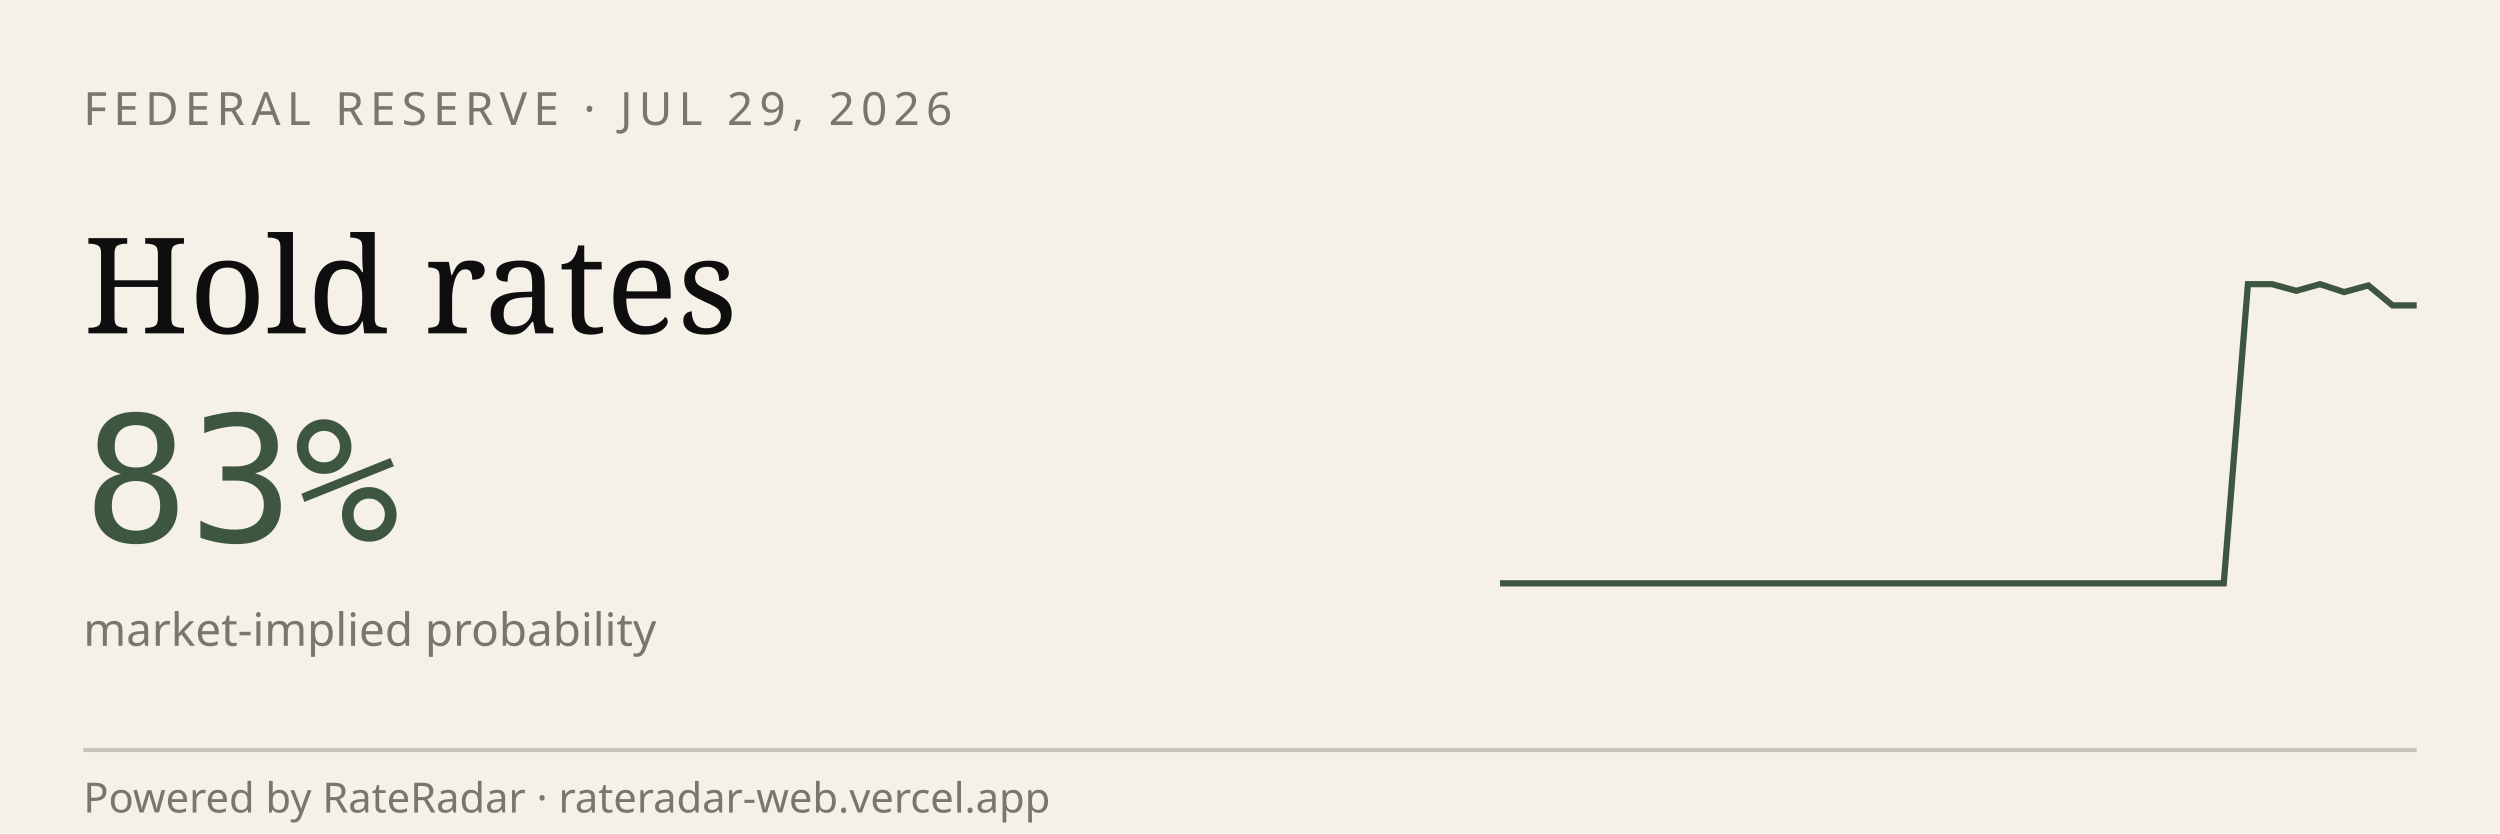
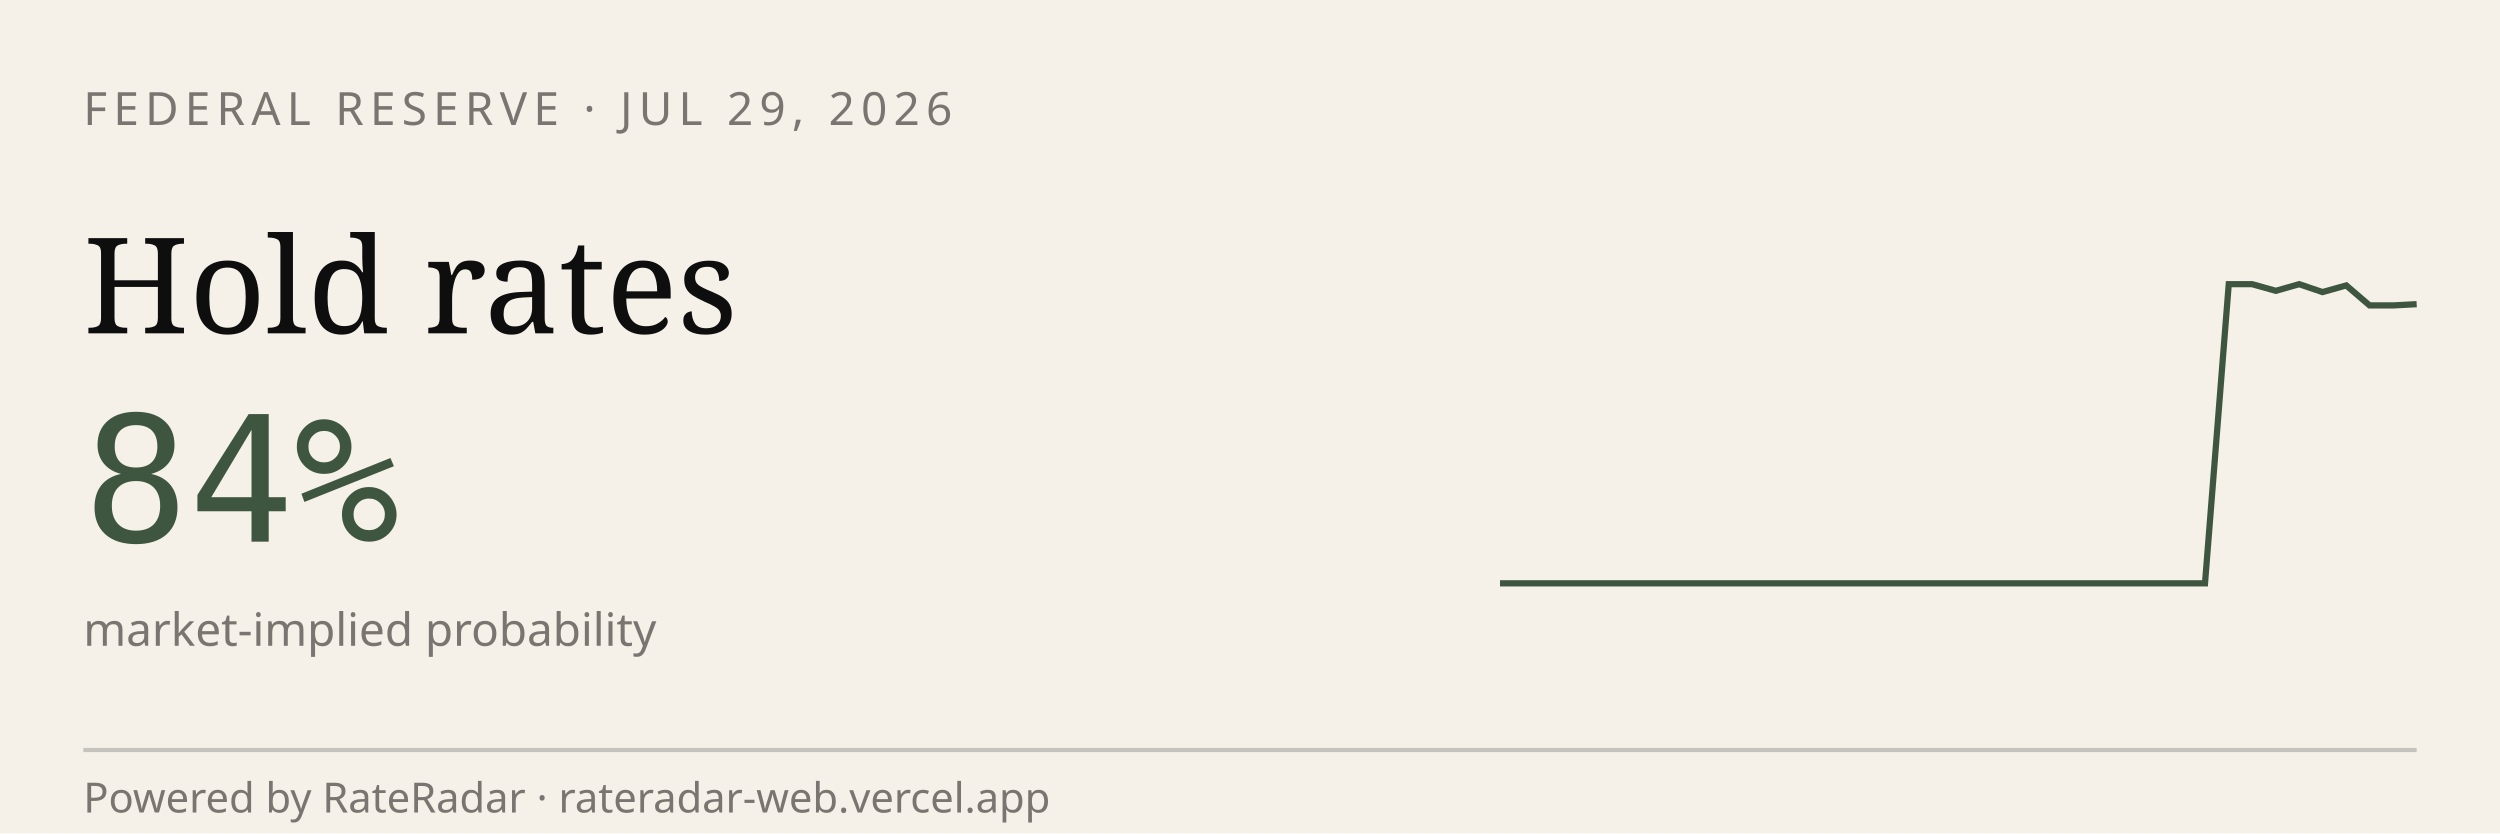
<svg xmlns="http://www.w3.org/2000/svg" viewBox="0 0 600 200" width="600" height="200" role="img" aria-label="RateRadar live odds for FED 2026-07-29">
  <rect width="600" height="200" fill="#F5F1E8" />
  <text x="20" y="30" font-family="sans-serif" font-size="11" letter-spacing="1.5" fill="#7A7570">FEDERAL RESERVE · JUL 29, 2026</text>
  <text x="20" y="80" font-family="Georgia, serif" font-size="32" fill="#0E0E0E">Hold rates</text>
-   <text x="20" y="130" font-family="monospace" font-size="42" fill="#3E5640">83%</text>
+   <text x="20" y="130" font-family="monospace" font-size="42" fill="#3E5640">84%</text>
  <text x="20" y="155" font-family="sans-serif" font-size="11" fill="#7A7570">market-implied probability</text>
-   <path d="M 360.0,140.0 L 365.8,140.0 L 371.6,140.0 L 377.4,140.0 L 383.2,140.0 L 388.9,140.0 L 394.7,140.0 L 400.5,140.0 L 406.3,140.0 L 412.1,140.0 L 417.9,140.0 L 423.7,140.0 L 429.5,140.0 L 435.3,140.0 L 441.1,140.0 L 446.8,140.0 L 452.6,140.0 L 458.4,140.0 L 464.2,140.0 L 470.0,140.0 L 475.8,140.0 L 481.6,140.0 L 487.4,140.0 L 493.2,140.0 L 498.9,140.0 L 504.7,140.0 L 510.5,140.0 L 516.3,140.0 L 522.1,140.0 L 527.9,140.0 L 533.7,140.0 L 539.5,68.2 L 545.3,68.2 L 551.1,69.8 L 556.8,68.2 L 562.6,70.1 L 568.4,68.5 L 574.2,73.3 L 580.0,73.3" stroke="#3E5640" stroke-width="1.5" fill="none" />
+   <path d="M 360.0,140.0 L 365.6,140.0 L 371.3,140.0 L 376.9,140.0 L 382.6,140.0 L 388.2,140.0 L 393.8,140.0 L 399.5,140.0 L 405.1,140.0 L 410.8,140.0 L 416.4,140.0 L 422.1,140.0 L 427.7,140.0 L 433.3,140.0 L 439.0,140.0 L 444.6,140.0 L 450.3,140.0 L 455.9,140.0 L 461.5,140.0 L 467.2,140.0 L 472.8,140.0 L 478.5,140.0 L 484.1,140.0 L 489.7,140.0 L 495.4,140.0 L 501.0,140.0 L 506.7,140.0 L 512.3,140.0 L 517.9,140.0 L 523.6,140.0 L 529.2,140.0 L 534.9,68.2 L 540.5,68.2 L 546.2,69.8 L 551.8,68.2 L 557.4,70.1 L 563.1,68.5 L 568.7,73.3 L 574.4,73.3 L 580.0,73.0" stroke="#3E5640" stroke-width="1.5" fill="none" />
  <line x1="20" y1="180" x2="580" y2="180" stroke="#0E0E0E33" />
  <text x="20" y="195" font-family="sans-serif" font-size="10" fill="#7A7570">Powered by RateRadar · rateradar-web.vercel.app</text>
</svg>
